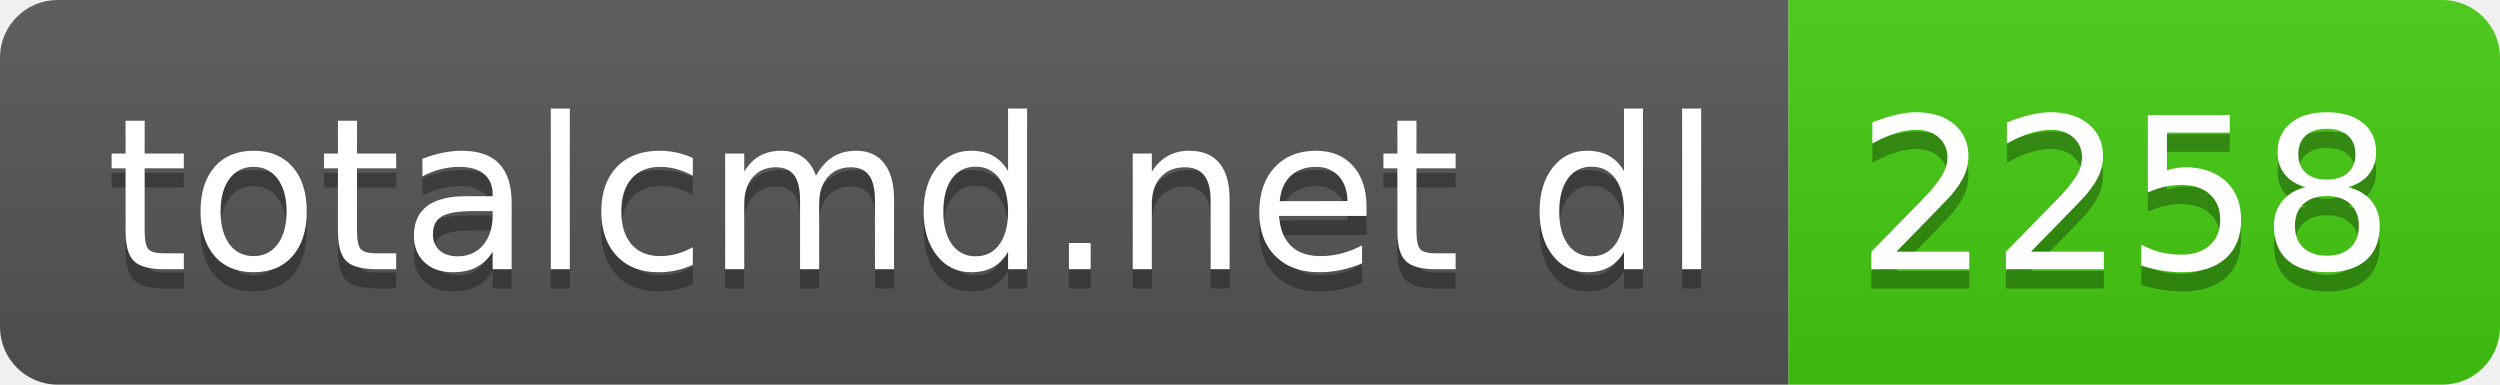
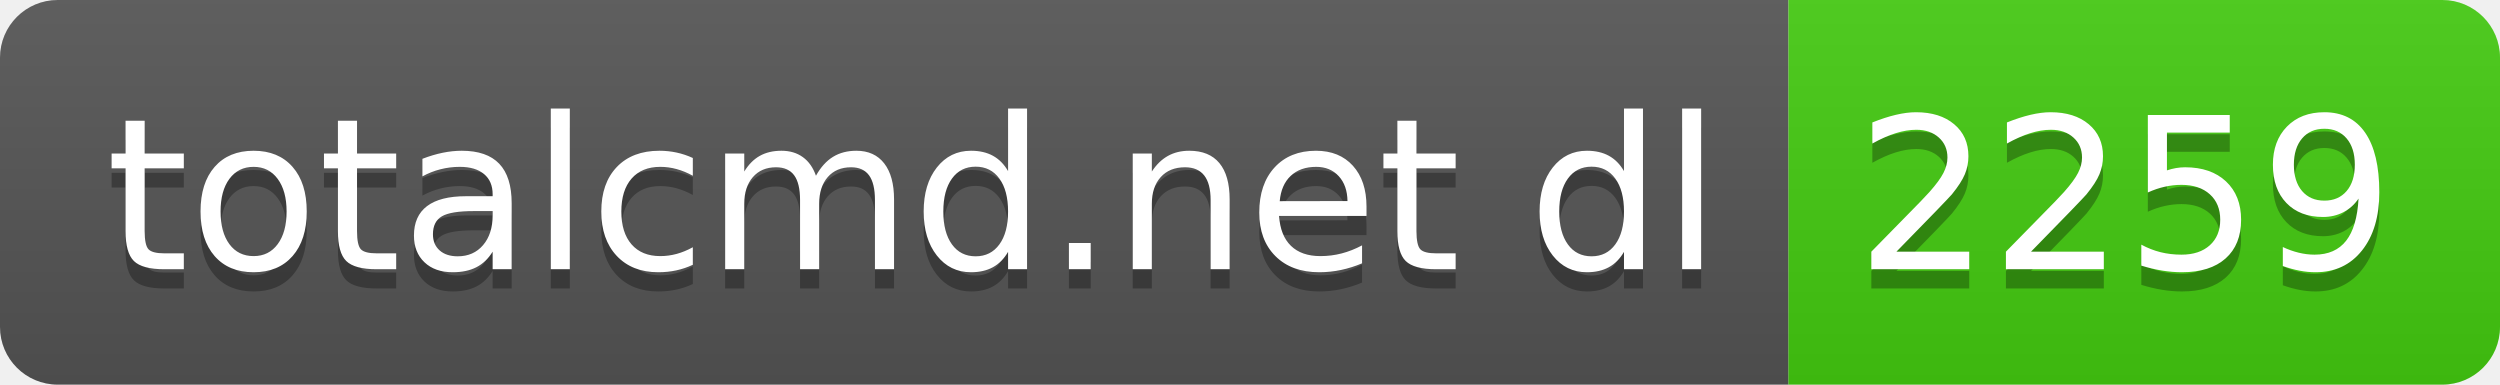
- <svg xmlns="http://www.w3.org/2000/svg" width="130" height="20" role="img" aria-label="totalcmd.net dl: 2258">
+ <svg xmlns="http://www.w3.org/2000/svg" width="130" height="20" role="img" aria-label="totalcmd.net dl: 2259">
  <linearGradient id="s" x2="0" y2="100%">
    <stop offset="0" stop-color="#bbb" stop-opacity=".1" />
    <stop offset="1" stop-opacity=".1" />
  </linearGradient>
  <clipPath id="r">
    <rect width="130" height="20" rx="3" fill="#fff" />
  </clipPath>
  <g clip-path="url(#r)">
    <rect width="93" height="20" fill="#555" />
    <rect x="93" width="37" height="20" fill="#4c1" />
    <rect width="130" height="20" fill="url(#s)" />
  </g>
  <g fill="#fff" text-anchor="middle" font-family="Verdana,Geneva,DejaVu Sans,sans-serif" text-rendering="geometricPrecision" font-size="110">
    <text aria-hidden="true" x="475" y="150" fill="#010101" fill-opacity=".3" transform="scale(.1)" textLength="830">totalcmd.net dl</text>
    <text x="475" y="140" transform="scale(.1)" fill="#fff" textLength="830">totalcmd.net dl</text>
-     <text aria-hidden="true" x="1105" y="150" fill="#010101" fill-opacity=".3" transform="scale(.1)" textLength="270">2258</text>
-     <text x="1105" y="140" transform="scale(.1)" fill="#fff" textLength="270">2258</text>
+     <text aria-hidden="true" x="1105" y="150" fill="#010101" fill-opacity=".3" transform="scale(.1)" textLength="270">2259</text>
+     <text x="1105" y="140" transform="scale(.1)" fill="#fff" textLength="270">2259</text>
  </g>
</svg>
